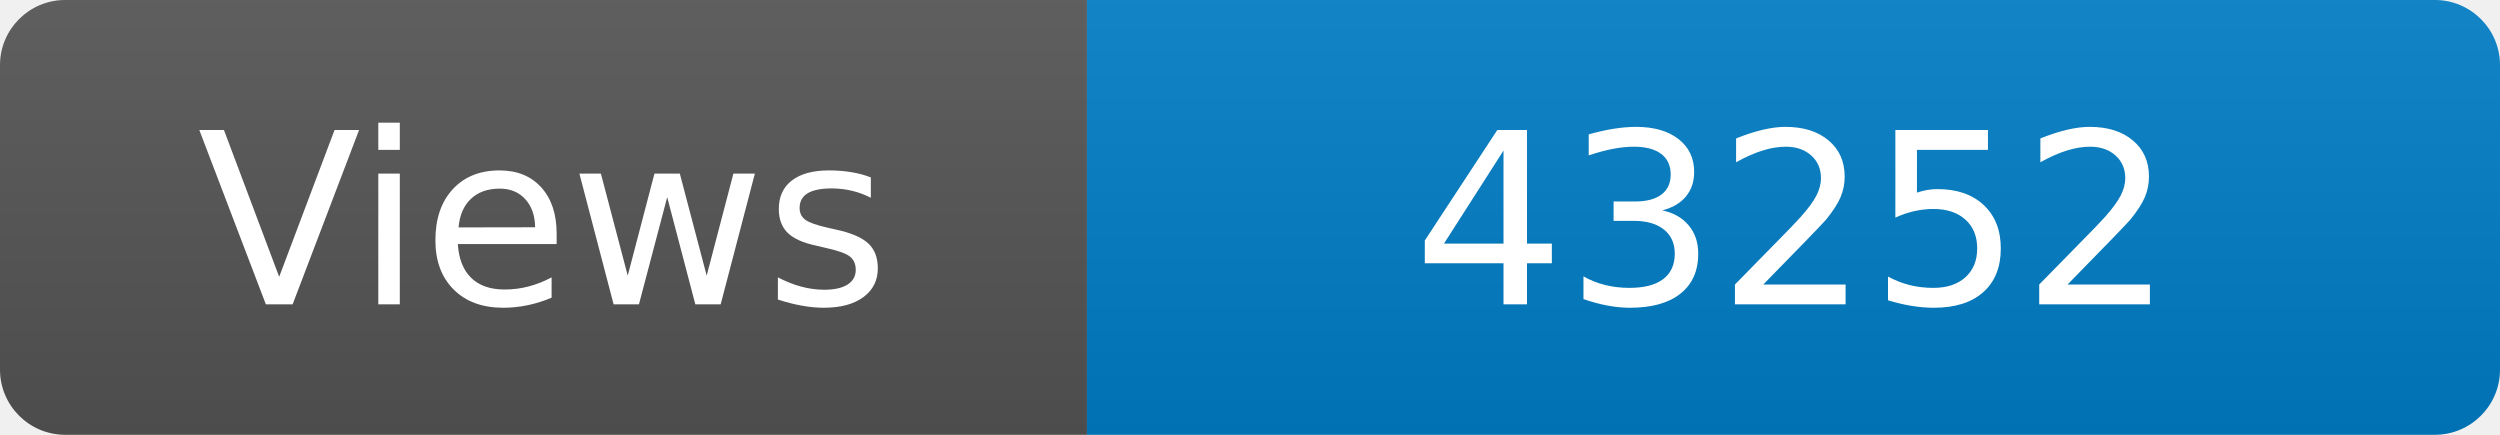
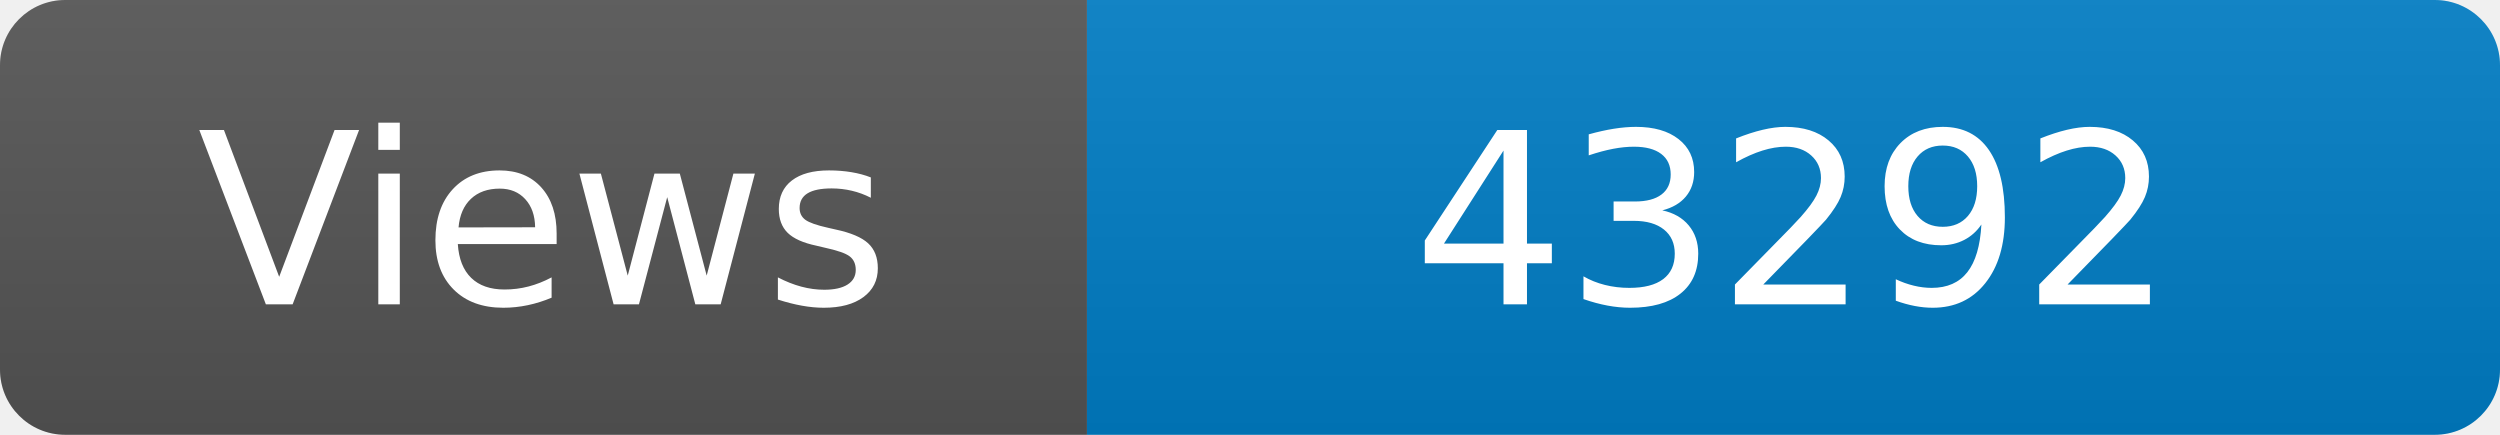
<svg xmlns="http://www.w3.org/2000/svg" width="115" height="20" role="img" aria-label="Maintained?: yes">
  <linearGradient id="s" x2="0" y2="100%">
    <stop offset="0" stop-color="#bbb" stop-opacity=".1" />
    <stop offset="1" stop-opacity=".1" />
  </linearGradient>
  <clipPath id="r">
    <rect width="115" height="20" rx="3" fill="#fff" />
  </clipPath>
  <g clip-path="url(#r)">
    <rect width="50" height="20" fill="#555" />
    <rect x="50" width="160" height="20" fill="#007ec6" />
    <rect width="115" height="20" fill="url(#s)" />
  </g>
  <g fill="#fff" text-anchor="middle" font-family="Verdana,Geneva,DejaVu Sans,sans-serif" font-size="110">
    <text x="250" y="140" transform="scale(.1)" fill="#fff">Views</text>
-     <text x="825" y="140" transform="scale(.1)" fill="#fff">43252</text>
+     <text x="825" y="140" transform="scale(.1)" fill="#fff">43292</text>
  </g>
</svg>
